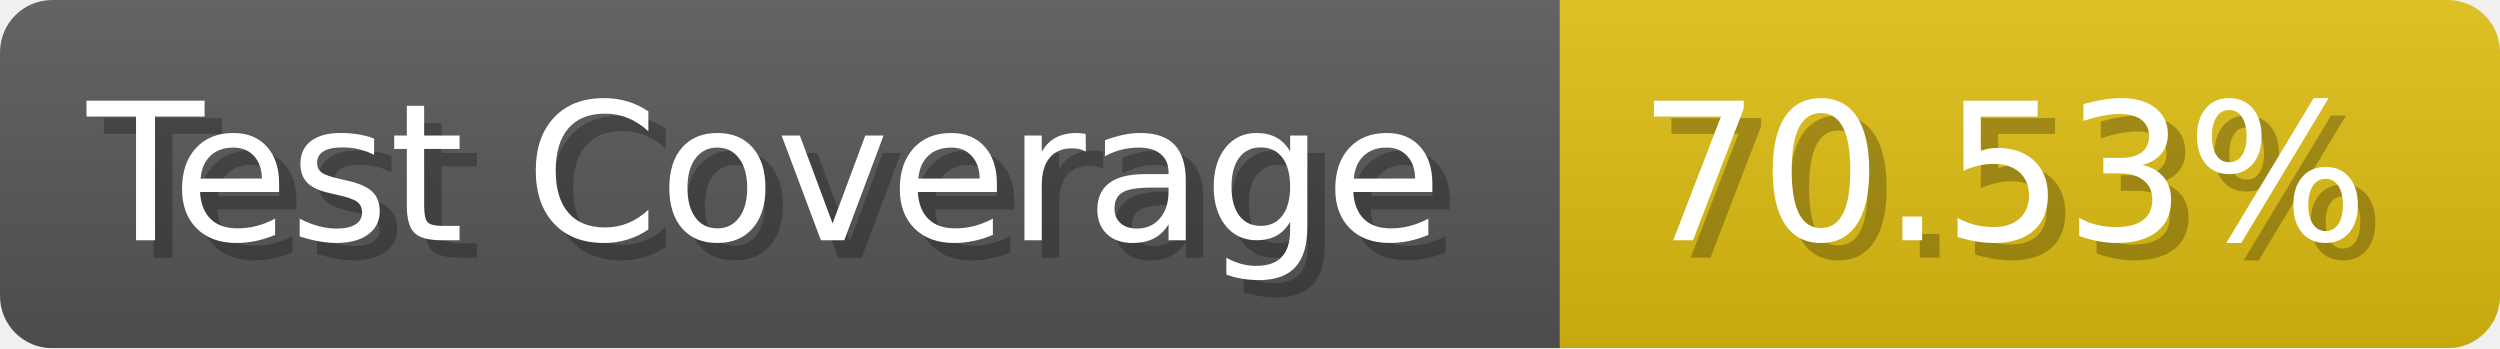
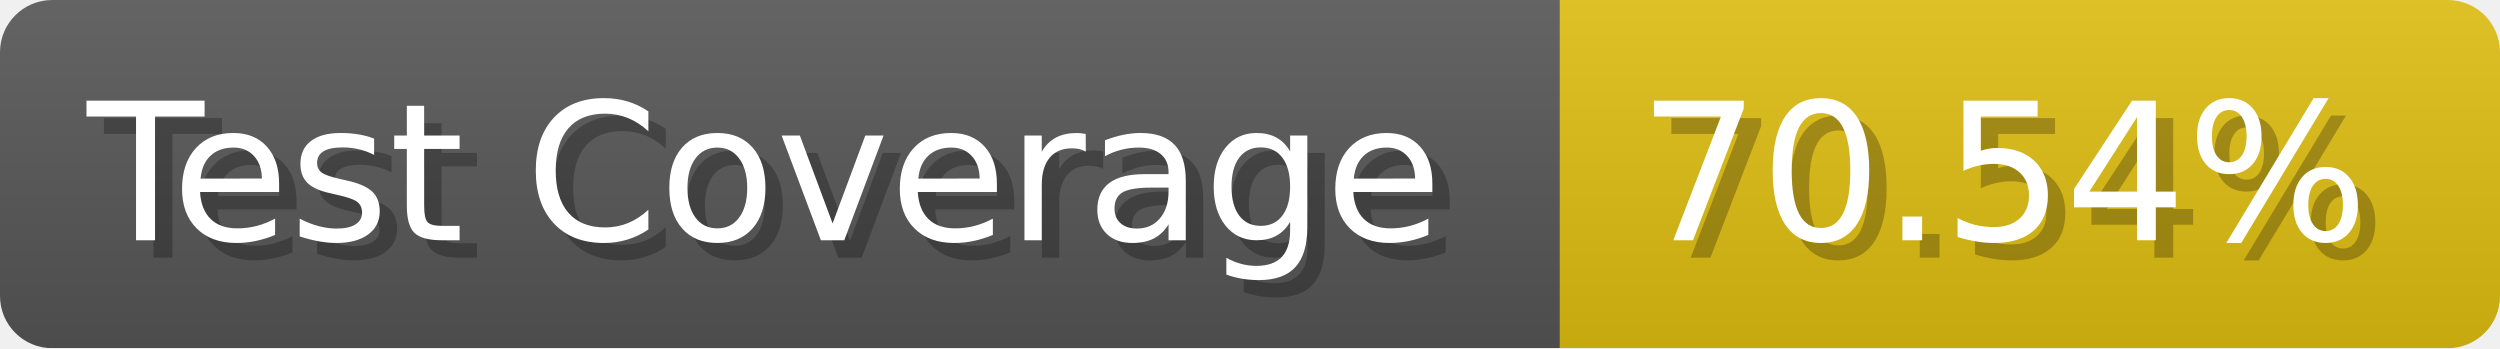
- <svg xmlns="http://www.w3.org/2000/svg" width="143.6" height="20" viewBox="0 0 1436 200" role="img" aria-label="Test Coverage: 70.53%">
+ <svg xmlns="http://www.w3.org/2000/svg" width="143.6" height="20" viewBox="0 0 1436 200" role="img" aria-label="Test Coverage: 70.54%">
  <linearGradient id="a" x2="0" y2="100%">
    <stop offset="0" stop-opacity=".1" stop-color="#EEE" />
    <stop offset="1" stop-opacity=".1" />
  </linearGradient>
  <mask id="m">
    <rect width="1436" height="200" rx="30" fill="#FFF" />
  </mask>
  <g mask="url(#m)">
    <rect width="896" height="200" fill="#555" />
    <rect width="540" height="200" fill="#DB1" x="896" />
    <rect width="1436" height="200" fill="url(#a)" />
  </g>
  <g aria-hidden="true" fill="#fff" text-anchor="start" font-family="Verdana,DejaVu Sans,sans-serif" font-size="110">
    <text x="60" y="148" textLength="796" fill="#000" opacity="0.25">Test Coverage</text>
    <text x="50" y="138" textLength="796">Test Coverage</text>
-     <text x="951" y="148" textLength="440" fill="#000" opacity="0.25">70.53%</text>
-     <text x="941" y="138" textLength="440">70.53%</text>
+     <text x="951" y="148" textLength="440" fill="#000" opacity="0.25">70.54%</text>
+     <text x="941" y="138" textLength="440">70.54%</text>
  </g>
</svg>
